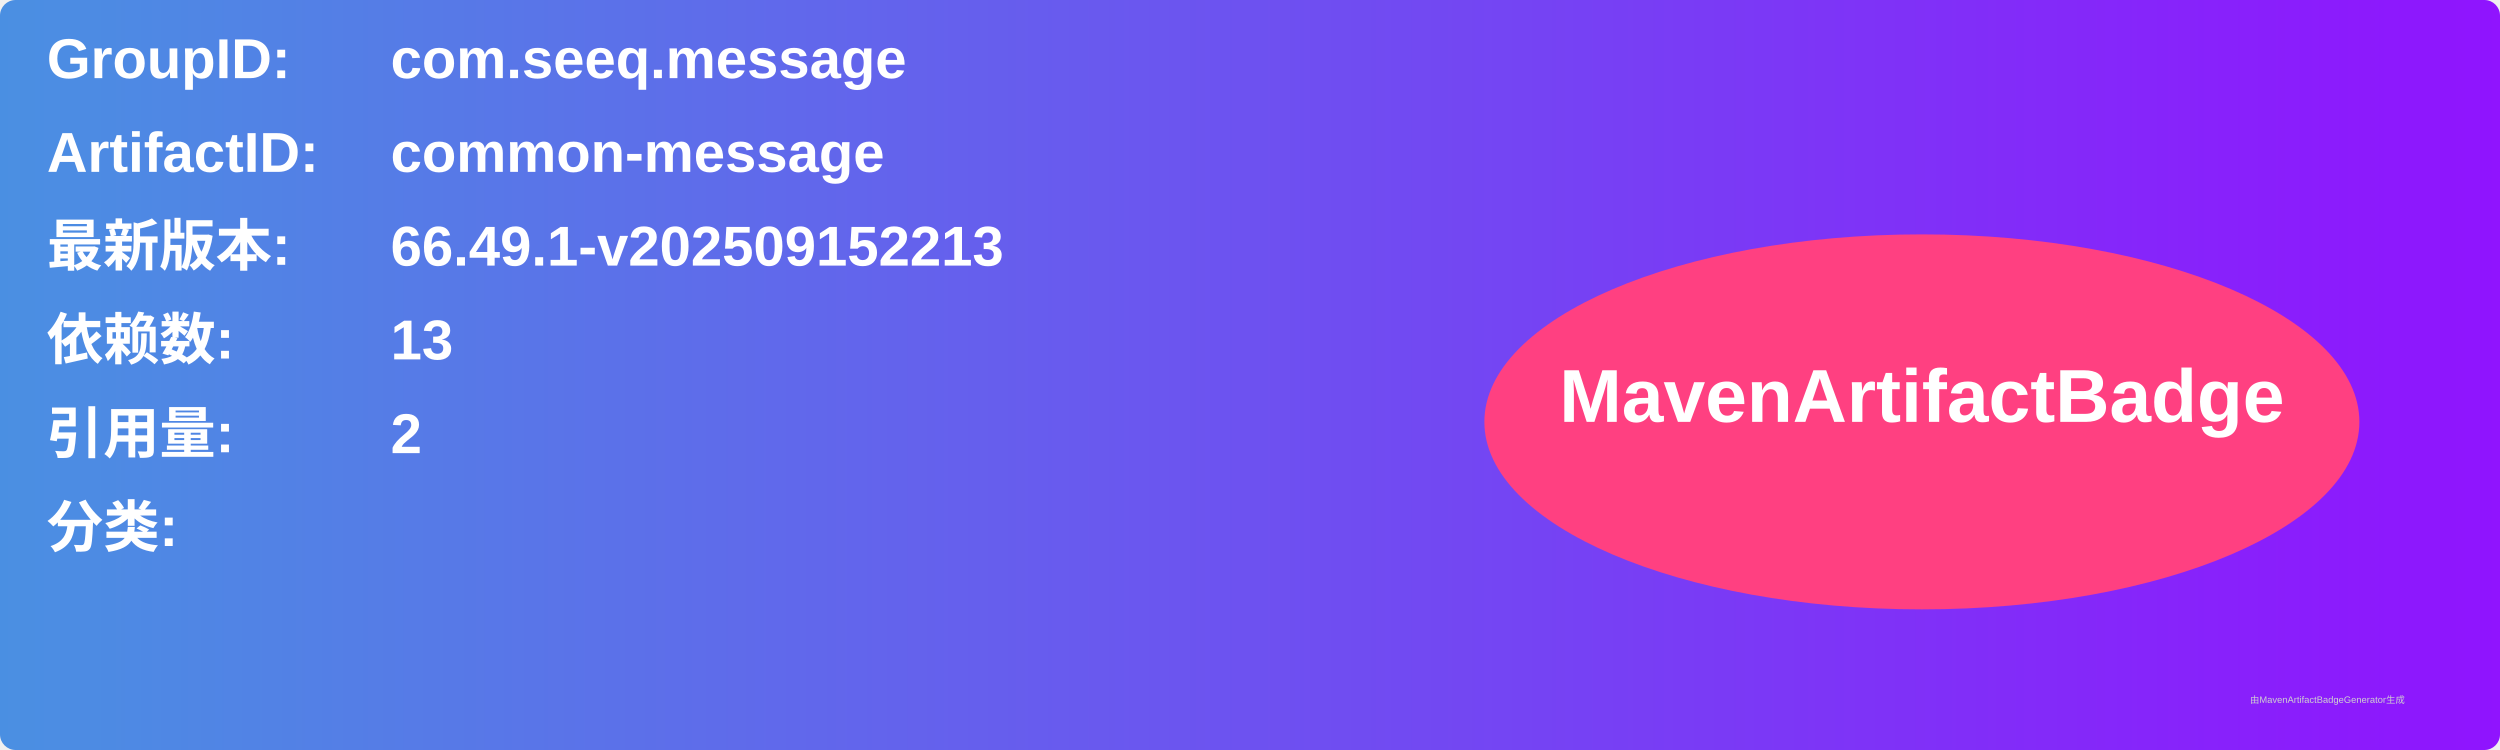
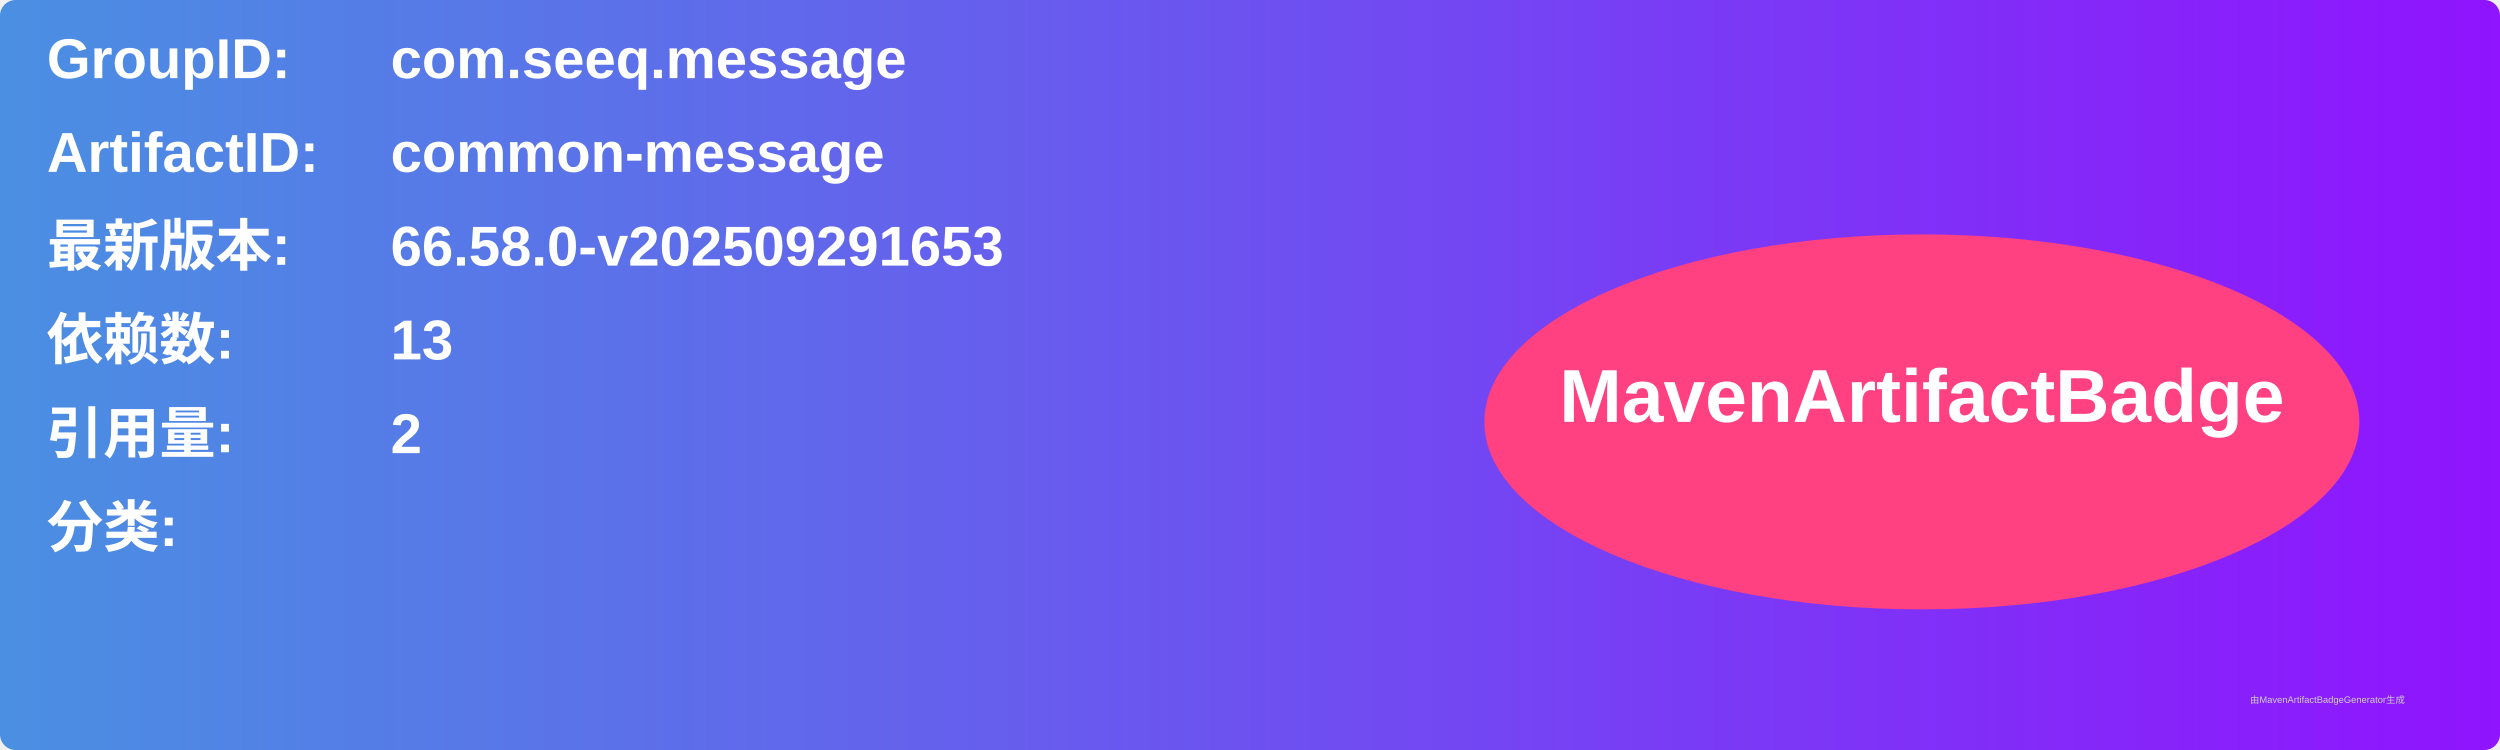
<svg xmlns="http://www.w3.org/2000/svg" width="800" height="240" viewBox="0 0 800 240">
  <linearGradient id="grad" x1="0%" y1="0%" x2="100%" y2="0%">
    <stop offset="0%" stop-color="#4a90e2" />
    <stop offset="100%" stop-color="#9013fe" />
  </linearGradient>
  <rect width="100%" height="100%" rx="5" ry="5" fill="url(#grad)" />
  <g transform="translate(15, 15)">
    <text x="0" y="10" font-family="Arial" font-size="18" fill="white" font-weight="bold" width="260">GroupID:</text>
    <text x="110" y="10" font-family="Arial" font-size="18" fill="white" font-weight="bold" width="460">com.seeq.message</text>
    <text x="0" y="40" font-family="Arial" font-size="18" fill="white" font-weight="bold" width="260">ArtifactID:</text>
    <text x="110" y="40" font-family="Arial" font-size="18" fill="white" font-weight="bold" width="460">common-message</text>
    <text x="0" y="70" font-family="Arial" font-size="18" fill="white" font-weight="bold">最新版本:</text>
    <text x="110" y="70" font-family="Arial" font-size="18" fill="white" font-weight="bold">
-       <tspan font-weight="bold">66.49.1-v202509152213</tspan>
+       <tspan font-weight="bold">66.58.0-v202509291653</tspan>
    </text>
    <text x="0" y="100" font-family="Arial" font-size="18" fill="white" font-weight="bold">依赖数: </text>
    <text x="110" y="100" font-family="Arial" font-size="18" fill="white">
      <tspan font-weight="bold">13</tspan>
    </text>
    <text x="0" y="130" font-family="Arial" font-size="18" fill="white" font-weight="bold">引用量: </text>
    <text x="110" y="130" font-family="Arial" font-size="18" fill="white">
      <tspan font-weight="bold">2</tspan>
    </text>
    <text x="0" y="160" font-family="Arial" font-size="18" fill="white" font-weight="bold">分类:</text>
    <text x="10" y="190" font-family="Arial" font-size="10" fill="white">
      <tspan font-weight="bold" />
    </text>
    <ellipse cx="600" cy="120" rx="140" ry="60" fill="#ff4081" />
    <text x="600" y="120" text-anchor="middle" font-family="Arial" font-size="24" fill="white" font-weight="bold">MavenArtifactBadge</text>
  </g>
  <text x="720" y="225" font-family="Arial" font-size="3" fill="#d0d0d0">由MavenArtifactBadgeGenerator生成</text>
</svg>
